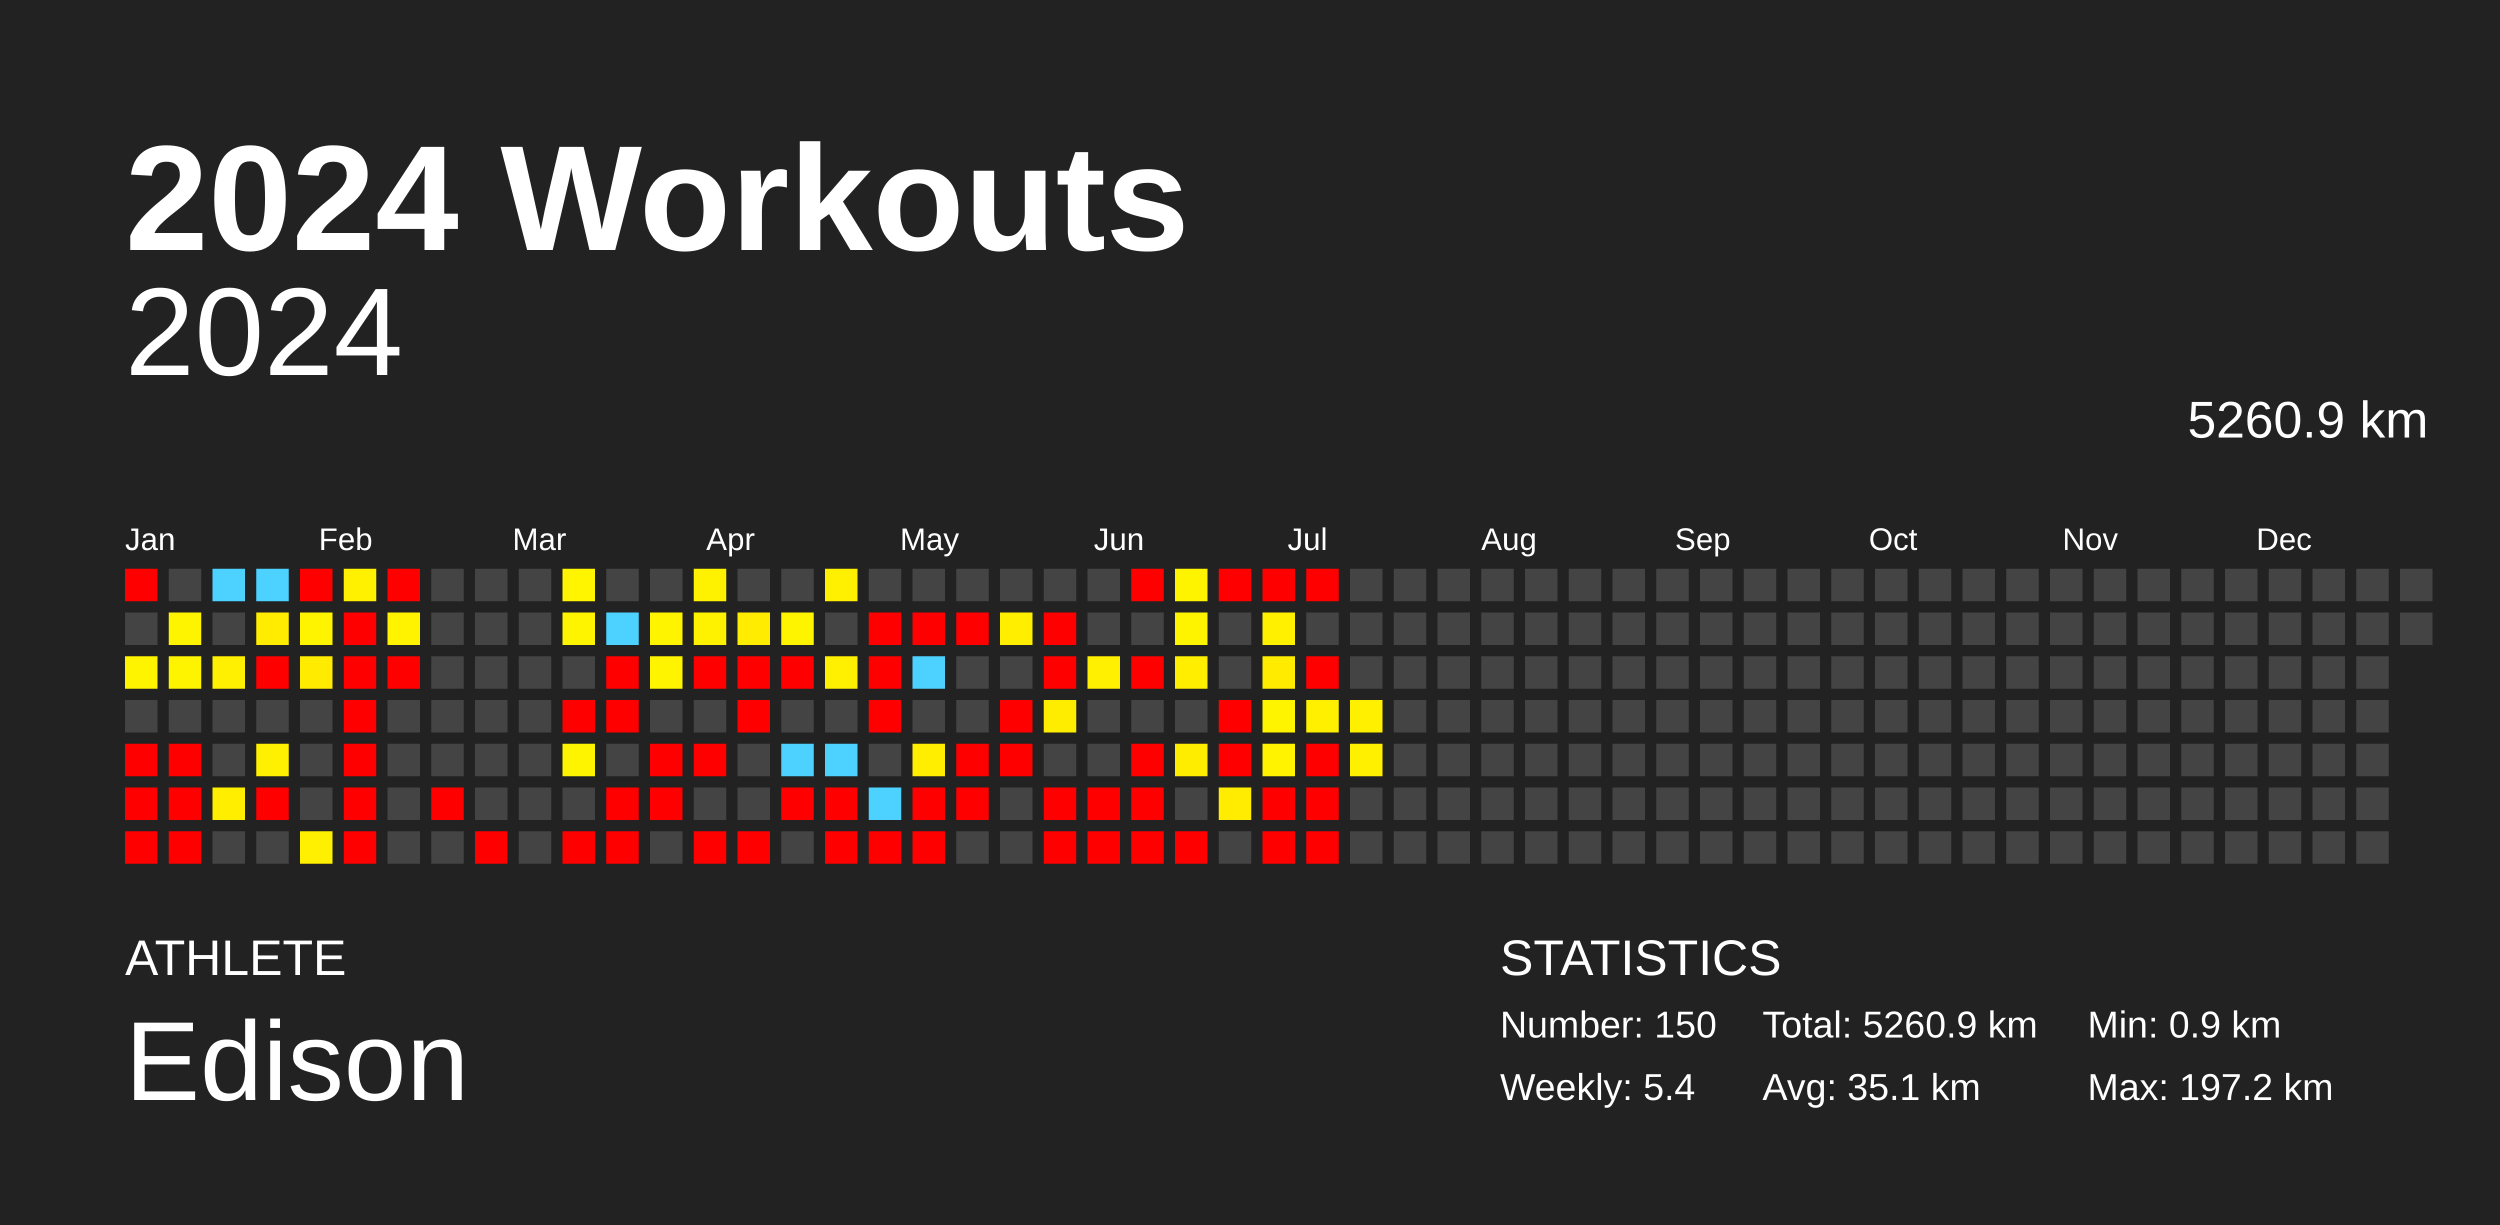
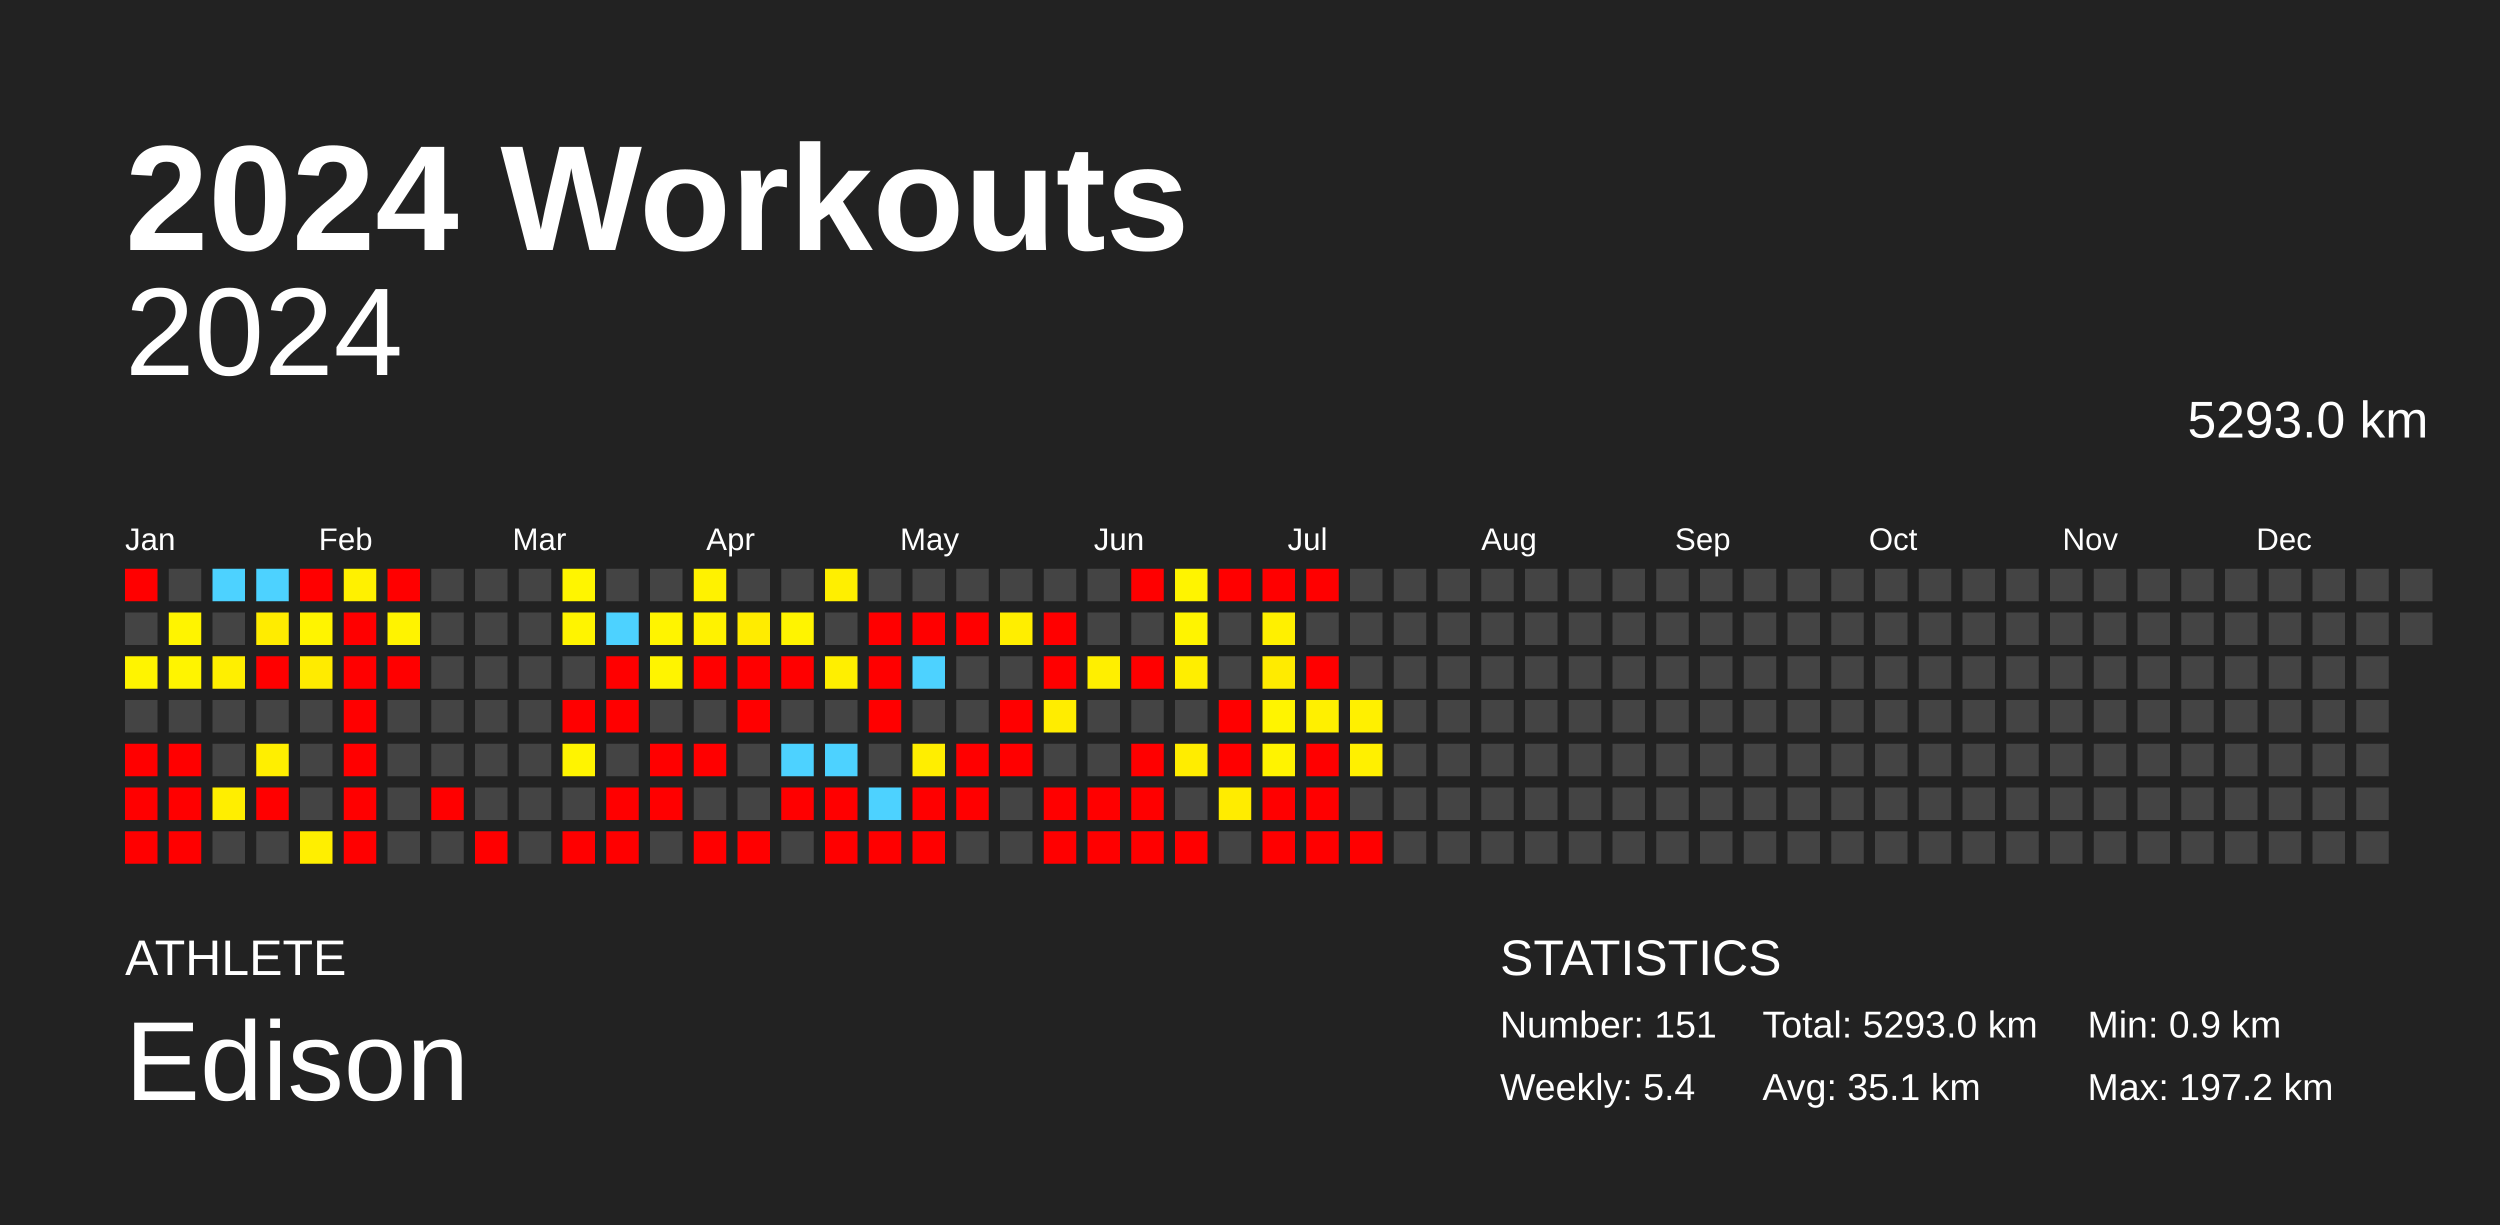
<svg xmlns="http://www.w3.org/2000/svg" baseProfile="full" height="98mm" version="1.1" viewBox="0,0,200,98" width="200mm">
  <defs />
  <rect fill="#222222" height="98" width="200" x="0" y="0" />
  <text fill="#FFFFFF" style="font-size:12px; font-family:Arial; font-weight:bold;" x="10" y="20">2024 Workouts</text>
  <text fill="#FFFFFF" style="font-size:4px; font-family:Arial" x="10" y="78">ATHLETE</text>
  <text fill="#FFFFFF" style="font-size:9px; font-family:Arial" x="10" y="88">Edison</text>
  <text fill="#FFFFFF" style="font-size:4px; font-family:Arial" x="120" y="78">STATISTICS</text>
-   <text fill="#FFFFFF" style="font-size:3px; font-family:Arial" x="120" y="83">Number: 150</text>
+   <text fill="#FFFFFF" style="font-size:3px; font-family:Arial" x="120" y="83">Number: 151</text>
  <text fill="#FFFFFF" style="font-size:3px; font-family:Arial" x="120" y="88">Weekly: 5.4</text>
-   <text fill="#FFFFFF" style="font-size:3px; font-family:Arial" x="141" y="83">Total: 5260.9 km</text>
+   <text fill="#FFFFFF" style="font-size:3px; font-family:Arial" x="141" y="83">Total: 5293.0 km</text>
  <text fill="#FFFFFF" style="font-size:3px; font-family:Arial" x="141" y="88">Avg: 35.1 km</text>
  <text fill="#FFFFFF" style="font-size:3px; font-family:Arial" x="167" y="83">Min: 0.9 km</text>
  <text fill="#FFFFFF" style="font-size:3px; font-family:Arial" x="167" y="88">Max: 197.2 km</text>
  <text alignment-baseline="hanging" fill="#FFFFFF" style="font-size:10.0px; font-family:Arial;" x="10" y="30">2024</text>
-   <text alignment-baseline="hanging" fill="#FFFFFF" style="font-size:4.125px; font-family:Arial;" x="175" y="35">5260.9 km</text>
+   <text alignment-baseline="hanging" fill="#FFFFFF" style="font-size:4.125px; font-family:Arial;" x="175" y="35">5293.0 km</text>
  <text fill="#FFFFFF" style="font-size:2.5px; font-family:Arial" x="10.0" y="44">Jan</text>
  <text fill="#FFFFFF" style="font-size:2.5px; font-family:Arial" x="25.5" y="44">Feb</text>
  <text fill="#FFFFFF" style="font-size:2.5px; font-family:Arial" x="41.0" y="44">Mar</text>
  <text fill="#FFFFFF" style="font-size:2.5px; font-family:Arial" x="56.5" y="44">Apr</text>
  <text fill="#FFFFFF" style="font-size:2.5px; font-family:Arial" x="72.0" y="44">May</text>
  <text fill="#FFFFFF" style="font-size:2.5px; font-family:Arial" x="87.5" y="44">Jun</text>
  <text fill="#FFFFFF" style="font-size:2.5px; font-family:Arial" x="103.0" y="44">Jul</text>
  <text fill="#FFFFFF" style="font-size:2.5px; font-family:Arial" x="118.5" y="44">Aug</text>
  <text fill="#FFFFFF" style="font-size:2.5px; font-family:Arial" x="134.0" y="44">Sep</text>
  <text fill="#FFFFFF" style="font-size:2.5px; font-family:Arial" x="149.5" y="44">Oct</text>
  <text fill="#FFFFFF" style="font-size:2.5px; font-family:Arial" x="165.0" y="44">Nov</text>
  <text fill="#FFFFFF" style="font-size:2.5px; font-family:Arial" x="180.5" y="44">Dec</text>
  <rect fill="red" height="2.6" width="2.6" x="10.0" y="45.5" />
  <rect fill="#444444" height="2.6" width="2.6" x="10.0" y="49.0" />
  <rect fill="#fff400" height="2.6" width="2.6" x="10.0" y="52.5" />
  <rect fill="#444444" height="2.6" width="2.6" x="10.0" y="56.0" />
  <rect fill="red" height="2.6" width="2.6" x="10.0" y="59.5" />
  <rect fill="red" height="2.6" width="2.6" x="10.0" y="63.0" />
  <rect fill="red" height="2.6" width="2.6" x="10.0" y="66.5" />
  <rect fill="#444444" height="2.6" width="2.6" x="13.5" y="45.5" />
  <rect fill="#fff400" height="2.6" width="2.6" x="13.5" y="49.0" />
  <rect fill="#fff400" height="2.6" width="2.6" x="13.5" y="52.5" />
  <rect fill="#444444" height="2.6" width="2.6" x="13.5" y="56.0" />
  <rect fill="red" height="2.6" width="2.6" x="13.5" y="59.5" />
  <rect fill="red" height="2.6" width="2.6" x="13.5" y="63.0" />
  <rect fill="red" height="2.6" width="2.6" x="13.5" y="66.5" />
  <rect fill="#4dd2ff" height="2.6" width="2.6" x="17.0" y="45.5" />
  <rect fill="#444444" height="2.6" width="2.6" x="17.0" y="49.0" />
  <rect fill="#ffef00" height="2.6" width="2.6" x="17.0" y="52.5" />
  <rect fill="#444444" height="2.6" width="2.6" x="17.0" y="56.0" />
  <rect fill="#444444" height="2.6" width="2.6" x="17.0" y="59.5" />
  <rect fill="#ffee00" height="2.6" width="2.6" x="17.0" y="63.0" />
  <rect fill="#444444" height="2.6" width="2.6" x="17.0" y="66.5" />
  <rect fill="#4dd2ff" height="2.6" width="2.6" x="20.5" y="45.5" />
  <rect fill="#ffec00" height="2.6" width="2.6" x="20.5" y="49.0" />
  <rect fill="red" height="2.6" width="2.6" x="20.5" y="52.5" />
  <rect fill="#444444" height="2.6" width="2.6" x="20.5" y="56.0" />
  <rect fill="#ffef00" height="2.6" width="2.6" x="20.5" y="59.5" />
  <rect fill="red" height="2.6" width="2.6" x="20.5" y="63.0" />
  <rect fill="#444444" height="2.6" width="2.6" x="20.5" y="66.5" />
  <rect fill="red" height="2.6" width="2.6" x="24.0" y="45.5" />
  <rect fill="#fff400" height="2.6" width="2.6" x="24.0" y="49.0" />
  <rect fill="#ffeb00" height="2.6" width="2.6" x="24.0" y="52.5" />
  <rect fill="#444444" height="2.6" width="2.6" x="24.0" y="56.0" />
  <rect fill="#444444" height="2.6" width="2.6" x="24.0" y="59.5" />
  <rect fill="#444444" height="2.6" width="2.6" x="24.0" y="63.0" />
  <rect fill="#ffef00" height="2.6" width="2.6" x="24.0" y="66.5" />
  <rect fill="#fff100" height="2.6" width="2.6" x="27.5" y="45.5" />
  <rect fill="red" height="2.6" width="2.6" x="27.5" y="49.0" />
  <rect fill="red" height="2.6" width="2.6" x="27.5" y="52.5" />
  <rect fill="red" height="2.6" width="2.6" x="27.5" y="56.0" />
  <rect fill="red" height="2.6" width="2.6" x="27.5" y="59.5" />
  <rect fill="red" height="2.6" width="2.6" x="27.5" y="63.0" />
  <rect fill="red" height="2.6" width="2.6" x="27.5" y="66.5" />
  <rect fill="red" height="2.6" width="2.6" x="31.0" y="45.5" />
  <rect fill="#fff300" height="2.6" width="2.6" x="31.0" y="49.0" />
  <rect fill="red" height="2.6" width="2.6" x="31.0" y="52.5" />
  <rect fill="#444444" height="2.6" width="2.6" x="31.0" y="56.0" />
  <rect fill="#444444" height="2.6" width="2.6" x="31.0" y="59.5" />
  <rect fill="#444444" height="2.6" width="2.6" x="31.0" y="63.0" />
  <rect fill="#444444" height="2.6" width="2.6" x="31.0" y="66.5" />
  <rect fill="#444444" height="2.6" width="2.6" x="34.5" y="45.5" />
  <rect fill="#444444" height="2.6" width="2.6" x="34.5" y="49.0" />
  <rect fill="#444444" height="2.6" width="2.6" x="34.5" y="52.5" />
  <rect fill="#444444" height="2.6" width="2.6" x="34.5" y="56.0" />
  <rect fill="#444444" height="2.6" width="2.6" x="34.5" y="59.5" />
  <rect fill="red" height="2.6" width="2.6" x="34.5" y="63.0" />
  <rect fill="#444444" height="2.6" width="2.6" x="34.5" y="66.5" />
  <rect fill="#444444" height="2.6" width="2.6" x="38.0" y="45.5" />
  <rect fill="#444444" height="2.6" width="2.6" x="38.0" y="49.0" />
  <rect fill="#444444" height="2.6" width="2.6" x="38.0" y="52.5" />
  <rect fill="#444444" height="2.6" width="2.6" x="38.0" y="56.0" />
  <rect fill="#444444" height="2.6" width="2.6" x="38.0" y="59.5" />
  <rect fill="#444444" height="2.6" width="2.6" x="38.0" y="63.0" />
  <rect fill="red" height="2.6" width="2.6" x="38.0" y="66.5" />
  <rect fill="#444444" height="2.6" width="2.6" x="41.5" y="45.5" />
  <rect fill="#444444" height="2.6" width="2.6" x="41.5" y="49.0" />
  <rect fill="#444444" height="2.6" width="2.6" x="41.5" y="52.5" />
  <rect fill="#444444" height="2.6" width="2.6" x="41.5" y="56.0" />
  <rect fill="#444444" height="2.6" width="2.6" x="41.5" y="59.5" />
  <rect fill="#444444" height="2.6" width="2.6" x="41.5" y="63.0" />
  <rect fill="#444444" height="2.6" width="2.6" x="41.5" y="66.5" />
  <rect fill="#fff500" height="2.6" width="2.6" x="45.0" y="45.5" />
  <rect fill="#fff400" height="2.6" width="2.6" x="45.0" y="49.0" />
  <rect fill="#444444" height="2.6" width="2.6" x="45.0" y="52.5" />
  <rect fill="red" height="2.6" width="2.6" x="45.0" y="56.0" />
  <rect fill="#fff400" height="2.6" width="2.6" x="45.0" y="59.5" />
  <rect fill="#444444" height="2.6" width="2.6" x="45.0" y="63.0" />
  <rect fill="red" height="2.6" width="2.6" x="45.0" y="66.5" />
  <rect fill="#444444" height="2.6" width="2.6" x="48.5" y="45.5" />
  <rect fill="#4dd2ff" height="2.6" width="2.6" x="48.5" y="49.0" />
  <rect fill="red" height="2.6" width="2.6" x="48.5" y="52.5" />
  <rect fill="red" height="2.6" width="2.6" x="48.5" y="56.0" />
  <rect fill="#444444" height="2.6" width="2.6" x="48.5" y="59.5" />
  <rect fill="red" height="2.6" width="2.6" x="48.5" y="63.0" />
  <rect fill="red" height="2.6" width="2.6" x="48.5" y="66.5" />
  <rect fill="#444444" height="2.6" width="2.6" x="52.0" y="45.5" />
  <rect fill="#fff400" height="2.6" width="2.6" x="52.0" y="49.0" />
  <rect fill="#fff400" height="2.6" width="2.6" x="52.0" y="52.5" />
  <rect fill="#444444" height="2.6" width="2.6" x="52.0" y="56.0" />
  <rect fill="red" height="2.6" width="2.6" x="52.0" y="59.5" />
  <rect fill="red" height="2.6" width="2.6" x="52.0" y="63.0" />
  <rect fill="#444444" height="2.6" width="2.6" x="52.0" y="66.5" />
  <rect fill="#fff200" height="2.6" width="2.6" x="55.5" y="45.5" />
  <rect fill="#fff200" height="2.6" width="2.6" x="55.5" y="49.0" />
  <rect fill="red" height="2.6" width="2.6" x="55.5" y="52.5" />
  <rect fill="#444444" height="2.6" width="2.6" x="55.5" y="56.0" />
  <rect fill="red" height="2.6" width="2.6" x="55.5" y="59.5" />
  <rect fill="#444444" height="2.6" width="2.6" x="55.5" y="63.0" />
  <rect fill="red" height="2.6" width="2.6" x="55.5" y="66.5" />
  <rect fill="#444444" height="2.6" width="2.6" x="59.0" y="45.5" />
  <rect fill="#ffec00" height="2.6" width="2.6" x="59.0" y="49.0" />
  <rect fill="red" height="2.6" width="2.6" x="59.0" y="52.5" />
  <rect fill="red" height="2.6" width="2.6" x="59.0" y="56.0" />
  <rect fill="#444444" height="2.6" width="2.6" x="59.0" y="59.5" />
  <rect fill="#444444" height="2.6" width="2.6" x="59.0" y="63.0" />
  <rect fill="red" height="2.6" width="2.6" x="59.0" y="66.5" />
  <rect fill="#444444" height="2.6" width="2.6" x="62.5" y="45.5" />
  <rect fill="#fff400" height="2.6" width="2.6" x="62.5" y="49.0" />
  <rect fill="red" height="2.6" width="2.6" x="62.5" y="52.5" />
  <rect fill="#444444" height="2.6" width="2.6" x="62.5" y="56.0" />
  <rect fill="#4dd2ff" height="2.6" width="2.6" x="62.5" y="59.5" />
  <rect fill="red" height="2.6" width="2.6" x="62.5" y="63.0" />
  <rect fill="#444444" height="2.6" width="2.6" x="62.5" y="66.5" />
  <rect fill="#ffef00" height="2.6" width="2.6" x="66.0" y="45.5" />
  <rect fill="#444444" height="2.6" width="2.6" x="66.0" y="49.0" />
  <rect fill="#ffef00" height="2.6" width="2.6" x="66.0" y="52.5" />
  <rect fill="#444444" height="2.6" width="2.6" x="66.0" y="56.0" />
  <rect fill="#4dd2ff" height="2.6" width="2.6" x="66.0" y="59.5" />
  <rect fill="red" height="2.6" width="2.6" x="66.0" y="63.0" />
  <rect fill="red" height="2.6" width="2.6" x="66.0" y="66.5" />
  <rect fill="#444444" height="2.6" width="2.6" x="69.5" y="45.5" />
  <rect fill="red" height="2.6" width="2.6" x="69.5" y="49.0" />
  <rect fill="red" height="2.6" width="2.6" x="69.5" y="52.5" />
  <rect fill="red" height="2.6" width="2.6" x="69.5" y="56.0" />
  <rect fill="#444444" height="2.6" width="2.6" x="69.5" y="59.5" />
  <rect fill="#4dd2ff" height="2.6" width="2.6" x="69.5" y="63.0" />
  <rect fill="red" height="2.6" width="2.6" x="69.5" y="66.5" />
  <rect fill="#444444" height="2.6" width="2.6" x="73.0" y="45.5" />
  <rect fill="red" height="2.6" width="2.6" x="73.0" y="49.0" />
  <rect fill="#4dd2ff" height="2.6" width="2.6" x="73.0" y="52.5" />
  <rect fill="#444444" height="2.6" width="2.6" x="73.0" y="56.0" />
  <rect fill="#ffee00" height="2.6" width="2.6" x="73.0" y="59.5" />
  <rect fill="red" height="2.6" width="2.6" x="73.0" y="63.0" />
  <rect fill="red" height="2.6" width="2.6" x="73.0" y="66.5" />
  <rect fill="#444444" height="2.6" width="2.6" x="76.5" y="45.5" />
  <rect fill="red" height="2.6" width="2.6" x="76.5" y="49.0" />
  <rect fill="#444444" height="2.6" width="2.6" x="76.5" y="52.5" />
  <rect fill="#444444" height="2.6" width="2.6" x="76.5" y="56.0" />
  <rect fill="red" height="2.6" width="2.6" x="76.5" y="59.5" />
  <rect fill="red" height="2.6" width="2.6" x="76.5" y="63.0" />
  <rect fill="#444444" height="2.6" width="2.6" x="76.5" y="66.5" />
  <rect fill="#444444" height="2.6" width="2.6" x="80.0" y="45.5" />
  <rect fill="#ffee00" height="2.6" width="2.6" x="80.0" y="49.0" />
  <rect fill="#444444" height="2.6" width="2.6" x="80.0" y="52.5" />
  <rect fill="red" height="2.6" width="2.6" x="80.0" y="56.0" />
  <rect fill="red" height="2.6" width="2.6" x="80.0" y="59.5" />
  <rect fill="#444444" height="2.6" width="2.6" x="80.0" y="63.0" />
  <rect fill="#444444" height="2.6" width="2.6" x="80.0" y="66.5" />
  <rect fill="#444444" height="2.6" width="2.6" x="83.5" y="45.5" />
  <rect fill="red" height="2.6" width="2.6" x="83.5" y="49.0" />
  <rect fill="red" height="2.6" width="2.6" x="83.5" y="52.5" />
  <rect fill="#ffed00" height="2.6" width="2.6" x="83.5" y="56.0" />
  <rect fill="#444444" height="2.6" width="2.6" x="83.5" y="59.5" />
  <rect fill="red" height="2.6" width="2.6" x="83.5" y="63.0" />
  <rect fill="red" height="2.6" width="2.6" x="83.5" y="66.5" />
  <rect fill="#444444" height="2.6" width="2.6" x="87.0" y="45.5" />
  <rect fill="#444444" height="2.6" width="2.6" x="87.0" y="49.0" />
  <rect fill="#ffef00" height="2.6" width="2.6" x="87.0" y="52.5" />
  <rect fill="#444444" height="2.6" width="2.6" x="87.0" y="56.0" />
  <rect fill="#444444" height="2.6" width="2.6" x="87.0" y="59.5" />
  <rect fill="red" height="2.6" width="2.6" x="87.0" y="63.0" />
  <rect fill="red" height="2.6" width="2.6" x="87.0" y="66.5" />
  <rect fill="red" height="2.6" width="2.6" x="90.5" y="45.5" />
  <rect fill="#444444" height="2.6" width="2.6" x="90.5" y="49.0" />
  <rect fill="red" height="2.6" width="2.6" x="90.5" y="52.5" />
  <rect fill="#444444" height="2.6" width="2.6" x="90.5" y="56.0" />
  <rect fill="red" height="2.6" width="2.6" x="90.5" y="59.5" />
  <rect fill="red" height="2.6" width="2.6" x="90.5" y="63.0" />
  <rect fill="red" height="2.6" width="2.6" x="90.5" y="66.5" />
  <rect fill="#fff400" height="2.6" width="2.6" x="94.0" y="45.5" />
  <rect fill="#fff400" height="2.6" width="2.6" x="94.0" y="49.0" />
  <rect fill="#ffee00" height="2.6" width="2.6" x="94.0" y="52.5" />
  <rect fill="#444444" height="2.6" width="2.6" x="94.0" y="56.0" />
  <rect fill="#ffed00" height="2.6" width="2.6" x="94.0" y="59.5" />
  <rect fill="#444444" height="2.6" width="2.6" x="94.0" y="63.0" />
  <rect fill="red" height="2.6" width="2.6" x="94.0" y="66.5" />
  <rect fill="red" height="2.6" width="2.6" x="97.5" y="45.5" />
  <rect fill="#444444" height="2.6" width="2.6" x="97.5" y="49.0" />
  <rect fill="#444444" height="2.6" width="2.6" x="97.5" y="52.5" />
  <rect fill="red" height="2.6" width="2.6" x="97.5" y="56.0" />
  <rect fill="red" height="2.6" width="2.6" x="97.5" y="59.5" />
  <rect fill="#ffec00" height="2.6" width="2.6" x="97.5" y="63.0" />
  <rect fill="#444444" height="2.6" width="2.6" x="97.5" y="66.5" />
  <rect fill="red" height="2.6" width="2.6" x="101.0" y="45.5" />
  <rect fill="#fff000" height="2.6" width="2.6" x="101.0" y="49.0" />
  <rect fill="#ffeb00" height="2.6" width="2.6" x="101.0" y="52.5" />
  <rect fill="#fff400" height="2.6" width="2.6" x="101.0" y="56.0" />
  <rect fill="#fff300" height="2.6" width="2.6" x="101.0" y="59.5" />
  <rect fill="red" height="2.6" width="2.6" x="101.0" y="63.0" />
  <rect fill="red" height="2.6" width="2.6" x="101.0" y="66.5" />
  <rect fill="red" height="2.6" width="2.6" x="104.5" y="45.5" />
  <rect fill="#444444" height="2.6" width="2.6" x="104.5" y="49.0" />
  <rect fill="red" height="2.6" width="2.6" x="104.5" y="52.5" />
  <rect fill="#fff000" height="2.6" width="2.6" x="104.5" y="56.0" />
  <rect fill="red" height="2.6" width="2.6" x="104.5" y="59.5" />
  <rect fill="red" height="2.6" width="2.6" x="104.5" y="63.0" />
  <rect fill="red" height="2.6" width="2.6" x="104.5" y="66.5" />
  <rect fill="#444444" height="2.6" width="2.6" x="108.0" y="45.5" />
  <rect fill="#444444" height="2.6" width="2.6" x="108.0" y="49.0" />
  <rect fill="#444444" height="2.6" width="2.6" x="108.0" y="52.5" />
  <rect fill="#fff000" height="2.6" width="2.6" x="108.0" y="56.0" />
  <rect fill="#fff000" height="2.6" width="2.6" x="108.0" y="59.5" />
  <rect fill="#444444" height="2.6" width="2.6" x="108.0" y="63.0" />
-   <rect fill="#444444" height="2.6" width="2.6" x="108.0" y="66.5" />
+   <rect fill="red" height="2.6" width="2.6" x="108.0" y="66.5" />
  <rect fill="#444444" height="2.6" width="2.6" x="111.5" y="45.5" />
  <rect fill="#444444" height="2.6" width="2.6" x="111.5" y="49.0" />
  <rect fill="#444444" height="2.6" width="2.6" x="111.5" y="52.5" />
  <rect fill="#444444" height="2.6" width="2.6" x="111.5" y="56.0" />
  <rect fill="#444444" height="2.6" width="2.6" x="111.5" y="59.5" />
  <rect fill="#444444" height="2.6" width="2.6" x="111.5" y="63.0" />
  <rect fill="#444444" height="2.6" width="2.6" x="111.5" y="66.5" />
  <rect fill="#444444" height="2.6" width="2.6" x="115.0" y="45.5" />
  <rect fill="#444444" height="2.6" width="2.6" x="115.0" y="49.0" />
  <rect fill="#444444" height="2.6" width="2.6" x="115.0" y="52.5" />
  <rect fill="#444444" height="2.6" width="2.6" x="115.0" y="56.0" />
  <rect fill="#444444" height="2.6" width="2.6" x="115.0" y="59.5" />
  <rect fill="#444444" height="2.6" width="2.6" x="115.0" y="63.0" />
  <rect fill="#444444" height="2.6" width="2.6" x="115.0" y="66.5" />
  <rect fill="#444444" height="2.6" width="2.6" x="118.5" y="45.5" />
  <rect fill="#444444" height="2.6" width="2.6" x="118.5" y="49.0" />
  <rect fill="#444444" height="2.6" width="2.6" x="118.5" y="52.5" />
  <rect fill="#444444" height="2.6" width="2.6" x="118.5" y="56.0" />
  <rect fill="#444444" height="2.6" width="2.6" x="118.5" y="59.5" />
  <rect fill="#444444" height="2.6" width="2.6" x="118.5" y="63.0" />
  <rect fill="#444444" height="2.6" width="2.6" x="118.5" y="66.5" />
  <rect fill="#444444" height="2.6" width="2.6" x="122.0" y="45.5" />
  <rect fill="#444444" height="2.6" width="2.6" x="122.0" y="49.0" />
  <rect fill="#444444" height="2.6" width="2.6" x="122.0" y="52.5" />
  <rect fill="#444444" height="2.6" width="2.6" x="122.0" y="56.0" />
  <rect fill="#444444" height="2.6" width="2.6" x="122.0" y="59.5" />
  <rect fill="#444444" height="2.6" width="2.6" x="122.0" y="63.0" />
  <rect fill="#444444" height="2.6" width="2.6" x="122.0" y="66.5" />
  <rect fill="#444444" height="2.6" width="2.6" x="125.5" y="45.5" />
  <rect fill="#444444" height="2.6" width="2.6" x="125.5" y="49.0" />
  <rect fill="#444444" height="2.6" width="2.6" x="125.5" y="52.5" />
  <rect fill="#444444" height="2.6" width="2.6" x="125.5" y="56.0" />
  <rect fill="#444444" height="2.6" width="2.6" x="125.5" y="59.5" />
  <rect fill="#444444" height="2.6" width="2.6" x="125.5" y="63.0" />
  <rect fill="#444444" height="2.6" width="2.6" x="125.5" y="66.5" />
  <rect fill="#444444" height="2.6" width="2.6" x="129.0" y="45.5" />
  <rect fill="#444444" height="2.6" width="2.6" x="129.0" y="49.0" />
  <rect fill="#444444" height="2.6" width="2.6" x="129.0" y="52.5" />
  <rect fill="#444444" height="2.6" width="2.6" x="129.0" y="56.0" />
  <rect fill="#444444" height="2.6" width="2.6" x="129.0" y="59.5" />
  <rect fill="#444444" height="2.6" width="2.6" x="129.0" y="63.0" />
  <rect fill="#444444" height="2.6" width="2.6" x="129.0" y="66.5" />
  <rect fill="#444444" height="2.6" width="2.6" x="132.5" y="45.5" />
  <rect fill="#444444" height="2.6" width="2.6" x="132.5" y="49.0" />
  <rect fill="#444444" height="2.6" width="2.6" x="132.5" y="52.5" />
  <rect fill="#444444" height="2.6" width="2.6" x="132.5" y="56.0" />
  <rect fill="#444444" height="2.6" width="2.6" x="132.5" y="59.5" />
  <rect fill="#444444" height="2.6" width="2.6" x="132.5" y="63.0" />
  <rect fill="#444444" height="2.6" width="2.6" x="132.5" y="66.5" />
  <rect fill="#444444" height="2.6" width="2.6" x="136.0" y="45.5" />
  <rect fill="#444444" height="2.6" width="2.6" x="136.0" y="49.0" />
  <rect fill="#444444" height="2.6" width="2.6" x="136.0" y="52.5" />
  <rect fill="#444444" height="2.6" width="2.6" x="136.0" y="56.0" />
  <rect fill="#444444" height="2.6" width="2.6" x="136.0" y="59.5" />
  <rect fill="#444444" height="2.6" width="2.6" x="136.0" y="63.0" />
  <rect fill="#444444" height="2.6" width="2.6" x="136.0" y="66.5" />
  <rect fill="#444444" height="2.6" width="2.6" x="139.5" y="45.5" />
  <rect fill="#444444" height="2.6" width="2.6" x="139.5" y="49.0" />
  <rect fill="#444444" height="2.6" width="2.6" x="139.5" y="52.5" />
  <rect fill="#444444" height="2.6" width="2.6" x="139.5" y="56.0" />
  <rect fill="#444444" height="2.6" width="2.6" x="139.5" y="59.5" />
  <rect fill="#444444" height="2.6" width="2.6" x="139.5" y="63.0" />
  <rect fill="#444444" height="2.6" width="2.6" x="139.5" y="66.5" />
  <rect fill="#444444" height="2.6" width="2.6" x="143.0" y="45.5" />
  <rect fill="#444444" height="2.6" width="2.6" x="143.0" y="49.0" />
  <rect fill="#444444" height="2.6" width="2.6" x="143.0" y="52.5" />
  <rect fill="#444444" height="2.6" width="2.6" x="143.0" y="56.0" />
  <rect fill="#444444" height="2.6" width="2.6" x="143.0" y="59.5" />
  <rect fill="#444444" height="2.6" width="2.6" x="143.0" y="63.0" />
  <rect fill="#444444" height="2.6" width="2.6" x="143.0" y="66.5" />
  <rect fill="#444444" height="2.6" width="2.6" x="146.5" y="45.5" />
  <rect fill="#444444" height="2.6" width="2.6" x="146.5" y="49.0" />
  <rect fill="#444444" height="2.6" width="2.6" x="146.5" y="52.5" />
  <rect fill="#444444" height="2.6" width="2.6" x="146.5" y="56.0" />
  <rect fill="#444444" height="2.6" width="2.6" x="146.5" y="59.5" />
  <rect fill="#444444" height="2.6" width="2.6" x="146.5" y="63.0" />
  <rect fill="#444444" height="2.6" width="2.6" x="146.5" y="66.5" />
  <rect fill="#444444" height="2.6" width="2.6" x="150.0" y="45.5" />
  <rect fill="#444444" height="2.6" width="2.6" x="150.0" y="49.0" />
  <rect fill="#444444" height="2.6" width="2.6" x="150.0" y="52.5" />
  <rect fill="#444444" height="2.6" width="2.6" x="150.0" y="56.0" />
  <rect fill="#444444" height="2.6" width="2.6" x="150.0" y="59.5" />
  <rect fill="#444444" height="2.6" width="2.6" x="150.0" y="63.0" />
  <rect fill="#444444" height="2.6" width="2.6" x="150.0" y="66.5" />
  <rect fill="#444444" height="2.6" width="2.6" x="153.5" y="45.5" />
  <rect fill="#444444" height="2.6" width="2.6" x="153.5" y="49.0" />
  <rect fill="#444444" height="2.6" width="2.6" x="153.5" y="52.5" />
  <rect fill="#444444" height="2.6" width="2.6" x="153.5" y="56.0" />
  <rect fill="#444444" height="2.6" width="2.6" x="153.5" y="59.5" />
  <rect fill="#444444" height="2.6" width="2.6" x="153.5" y="63.0" />
  <rect fill="#444444" height="2.6" width="2.6" x="153.5" y="66.5" />
  <rect fill="#444444" height="2.6" width="2.6" x="157.0" y="45.5" />
  <rect fill="#444444" height="2.6" width="2.6" x="157.0" y="49.0" />
  <rect fill="#444444" height="2.6" width="2.6" x="157.0" y="52.5" />
  <rect fill="#444444" height="2.6" width="2.6" x="157.0" y="56.0" />
  <rect fill="#444444" height="2.6" width="2.6" x="157.0" y="59.5" />
  <rect fill="#444444" height="2.6" width="2.6" x="157.0" y="63.0" />
  <rect fill="#444444" height="2.6" width="2.6" x="157.0" y="66.5" />
  <rect fill="#444444" height="2.6" width="2.6" x="160.5" y="45.5" />
  <rect fill="#444444" height="2.6" width="2.6" x="160.5" y="49.0" />
  <rect fill="#444444" height="2.6" width="2.6" x="160.5" y="52.5" />
  <rect fill="#444444" height="2.6" width="2.6" x="160.5" y="56.0" />
  <rect fill="#444444" height="2.6" width="2.6" x="160.5" y="59.5" />
  <rect fill="#444444" height="2.6" width="2.6" x="160.5" y="63.0" />
  <rect fill="#444444" height="2.6" width="2.6" x="160.5" y="66.5" />
  <rect fill="#444444" height="2.6" width="2.6" x="164.0" y="45.5" />
  <rect fill="#444444" height="2.6" width="2.6" x="164.0" y="49.0" />
  <rect fill="#444444" height="2.6" width="2.6" x="164.0" y="52.5" />
  <rect fill="#444444" height="2.6" width="2.6" x="164.0" y="56.0" />
  <rect fill="#444444" height="2.6" width="2.6" x="164.0" y="59.5" />
  <rect fill="#444444" height="2.6" width="2.6" x="164.0" y="63.0" />
  <rect fill="#444444" height="2.6" width="2.6" x="164.0" y="66.5" />
  <rect fill="#444444" height="2.6" width="2.6" x="167.5" y="45.5" />
  <rect fill="#444444" height="2.6" width="2.6" x="167.5" y="49.0" />
  <rect fill="#444444" height="2.6" width="2.6" x="167.5" y="52.5" />
  <rect fill="#444444" height="2.6" width="2.6" x="167.5" y="56.0" />
  <rect fill="#444444" height="2.6" width="2.6" x="167.5" y="59.5" />
  <rect fill="#444444" height="2.6" width="2.6" x="167.5" y="63.0" />
  <rect fill="#444444" height="2.6" width="2.6" x="167.5" y="66.5" />
  <rect fill="#444444" height="2.6" width="2.6" x="171.0" y="45.5" />
  <rect fill="#444444" height="2.6" width="2.6" x="171.0" y="49.0" />
  <rect fill="#444444" height="2.6" width="2.6" x="171.0" y="52.5" />
  <rect fill="#444444" height="2.6" width="2.6" x="171.0" y="56.0" />
  <rect fill="#444444" height="2.6" width="2.6" x="171.0" y="59.5" />
  <rect fill="#444444" height="2.6" width="2.6" x="171.0" y="63.0" />
  <rect fill="#444444" height="2.6" width="2.6" x="171.0" y="66.5" />
  <rect fill="#444444" height="2.6" width="2.6" x="174.5" y="45.5" />
  <rect fill="#444444" height="2.6" width="2.6" x="174.5" y="49.0" />
  <rect fill="#444444" height="2.6" width="2.6" x="174.5" y="52.5" />
  <rect fill="#444444" height="2.6" width="2.6" x="174.5" y="56.0" />
  <rect fill="#444444" height="2.6" width="2.6" x="174.5" y="59.5" />
  <rect fill="#444444" height="2.6" width="2.6" x="174.5" y="63.0" />
  <rect fill="#444444" height="2.6" width="2.6" x="174.5" y="66.5" />
  <rect fill="#444444" height="2.6" width="2.6" x="178.0" y="45.5" />
  <rect fill="#444444" height="2.6" width="2.6" x="178.0" y="49.0" />
  <rect fill="#444444" height="2.6" width="2.6" x="178.0" y="52.5" />
  <rect fill="#444444" height="2.6" width="2.6" x="178.0" y="56.0" />
  <rect fill="#444444" height="2.6" width="2.6" x="178.0" y="59.5" />
  <rect fill="#444444" height="2.6" width="2.6" x="178.0" y="63.0" />
  <rect fill="#444444" height="2.6" width="2.6" x="178.0" y="66.5" />
  <rect fill="#444444" height="2.6" width="2.6" x="181.5" y="45.5" />
  <rect fill="#444444" height="2.6" width="2.6" x="181.5" y="49.0" />
  <rect fill="#444444" height="2.6" width="2.6" x="181.5" y="52.5" />
  <rect fill="#444444" height="2.6" width="2.6" x="181.5" y="56.0" />
  <rect fill="#444444" height="2.6" width="2.6" x="181.5" y="59.5" />
  <rect fill="#444444" height="2.6" width="2.6" x="181.5" y="63.0" />
  <rect fill="#444444" height="2.6" width="2.6" x="181.5" y="66.5" />
  <rect fill="#444444" height="2.6" width="2.6" x="185.0" y="45.5" />
  <rect fill="#444444" height="2.6" width="2.6" x="185.0" y="49.0" />
  <rect fill="#444444" height="2.6" width="2.6" x="185.0" y="52.5" />
  <rect fill="#444444" height="2.6" width="2.6" x="185.0" y="56.0" />
  <rect fill="#444444" height="2.6" width="2.6" x="185.0" y="59.5" />
  <rect fill="#444444" height="2.6" width="2.6" x="185.0" y="63.0" />
  <rect fill="#444444" height="2.6" width="2.6" x="185.0" y="66.5" />
  <rect fill="#444444" height="2.6" width="2.6" x="188.5" y="45.5" />
  <rect fill="#444444" height="2.6" width="2.6" x="188.5" y="49.0" />
  <rect fill="#444444" height="2.6" width="2.6" x="188.5" y="52.5" />
  <rect fill="#444444" height="2.6" width="2.6" x="188.5" y="56.0" />
  <rect fill="#444444" height="2.6" width="2.6" x="188.5" y="59.5" />
  <rect fill="#444444" height="2.6" width="2.6" x="188.5" y="63.0" />
  <rect fill="#444444" height="2.6" width="2.6" x="188.5" y="66.5" />
  <rect fill="#444444" height="2.6" width="2.6" x="192.0" y="45.5" />
  <rect fill="#444444" height="2.6" width="2.6" x="192.0" y="49.0" />
</svg>
